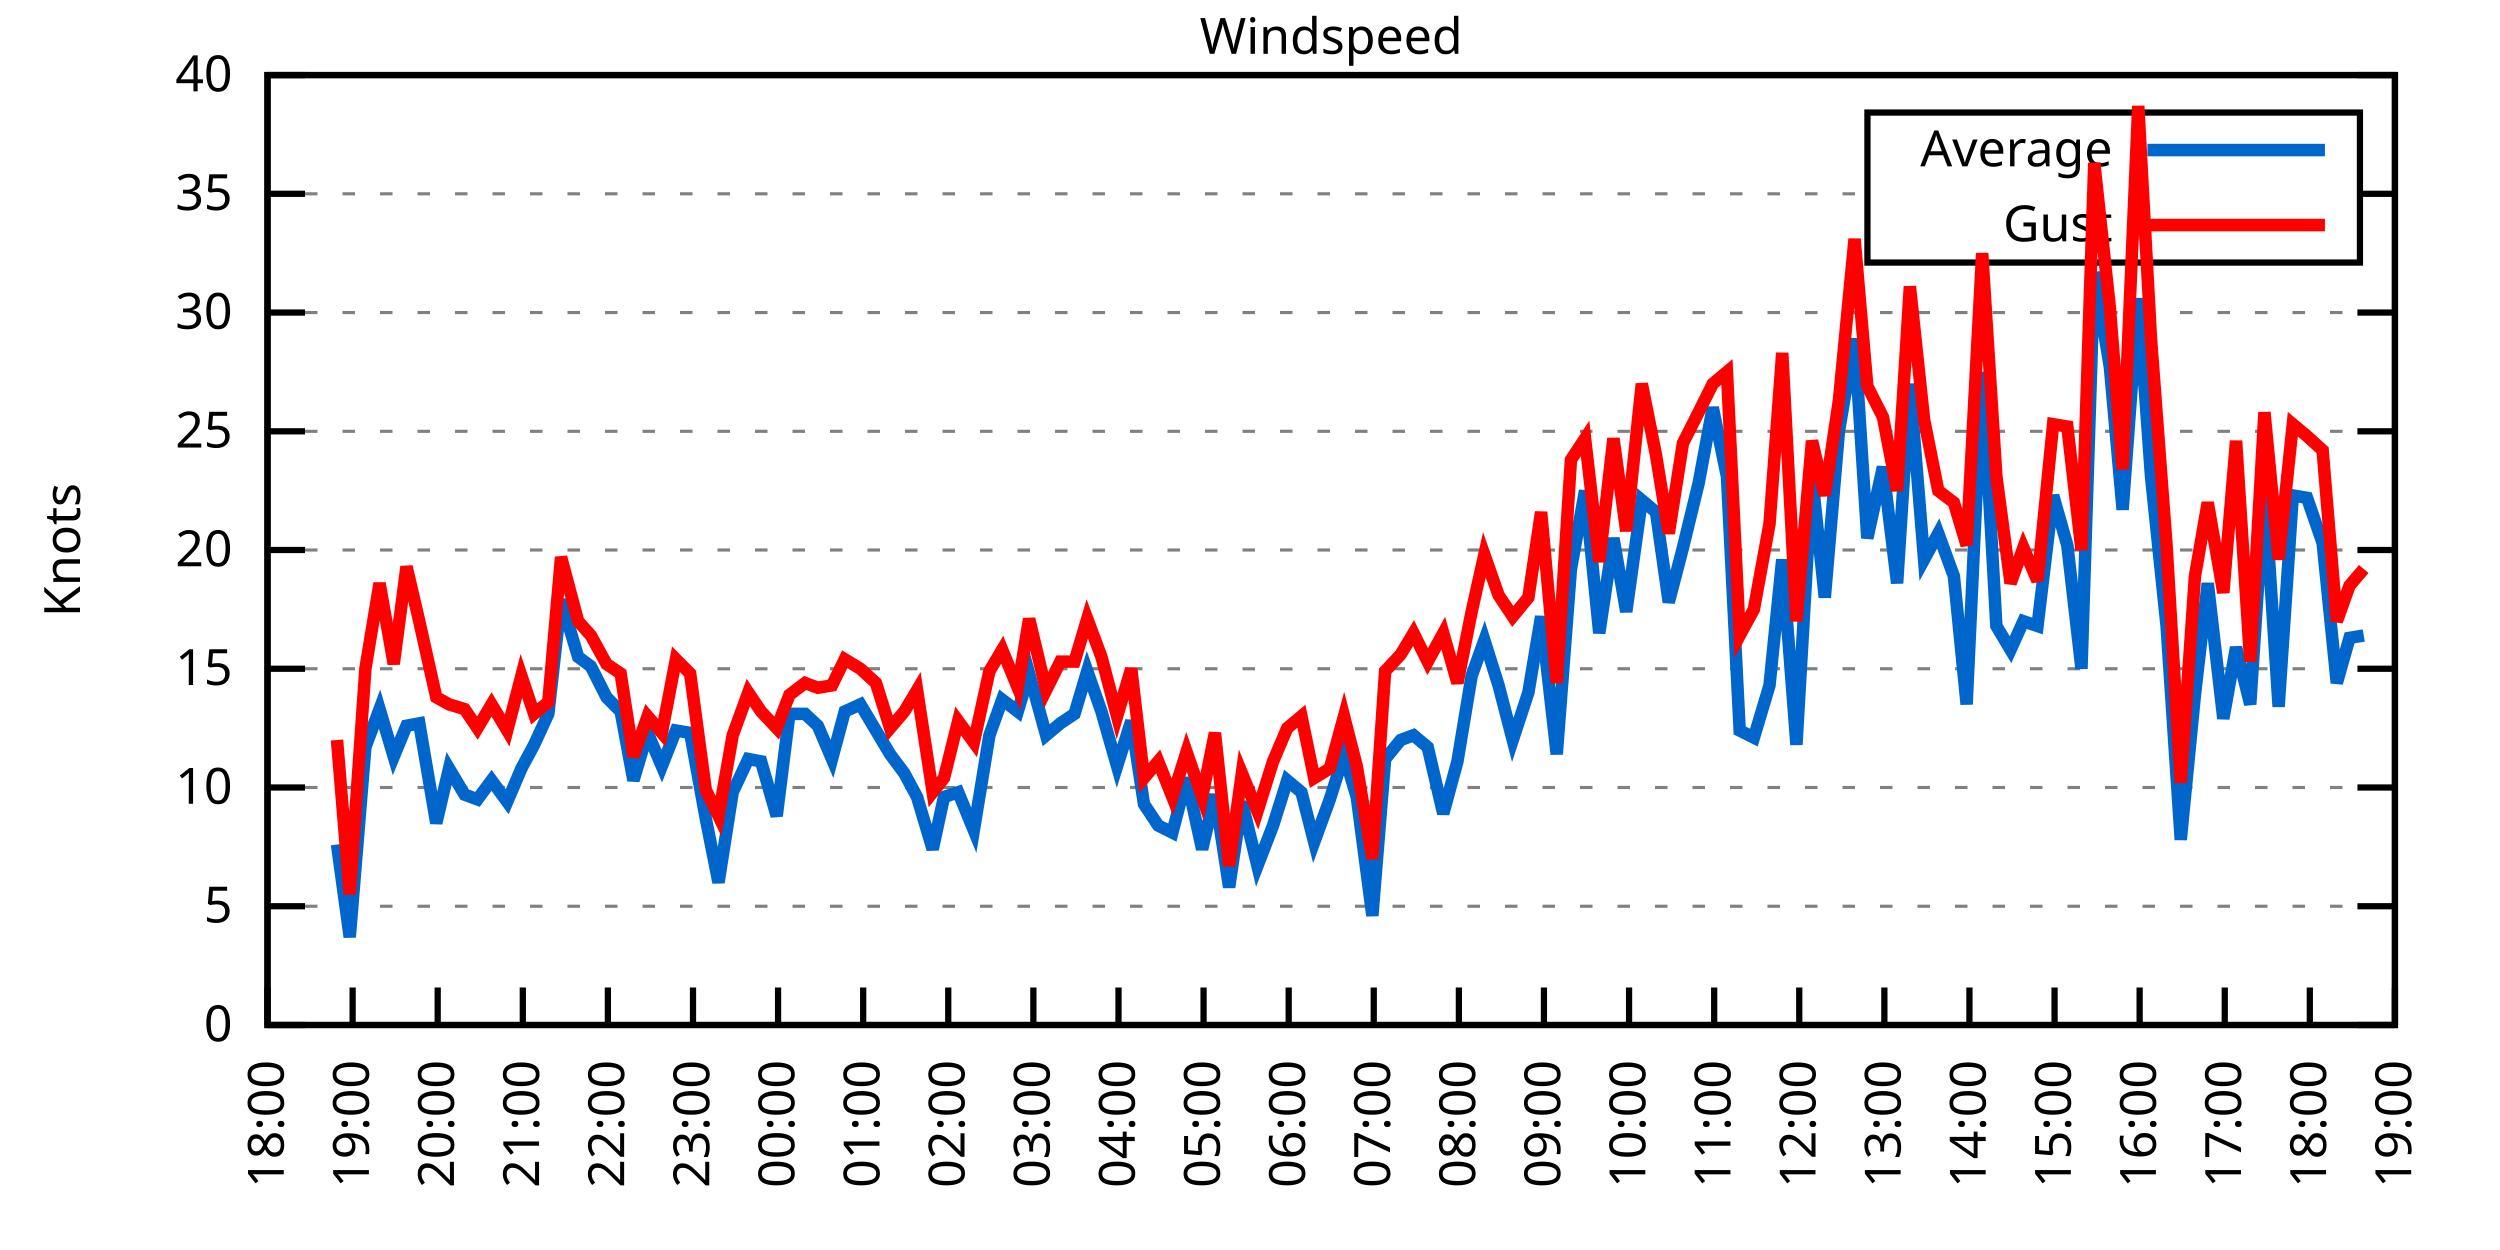
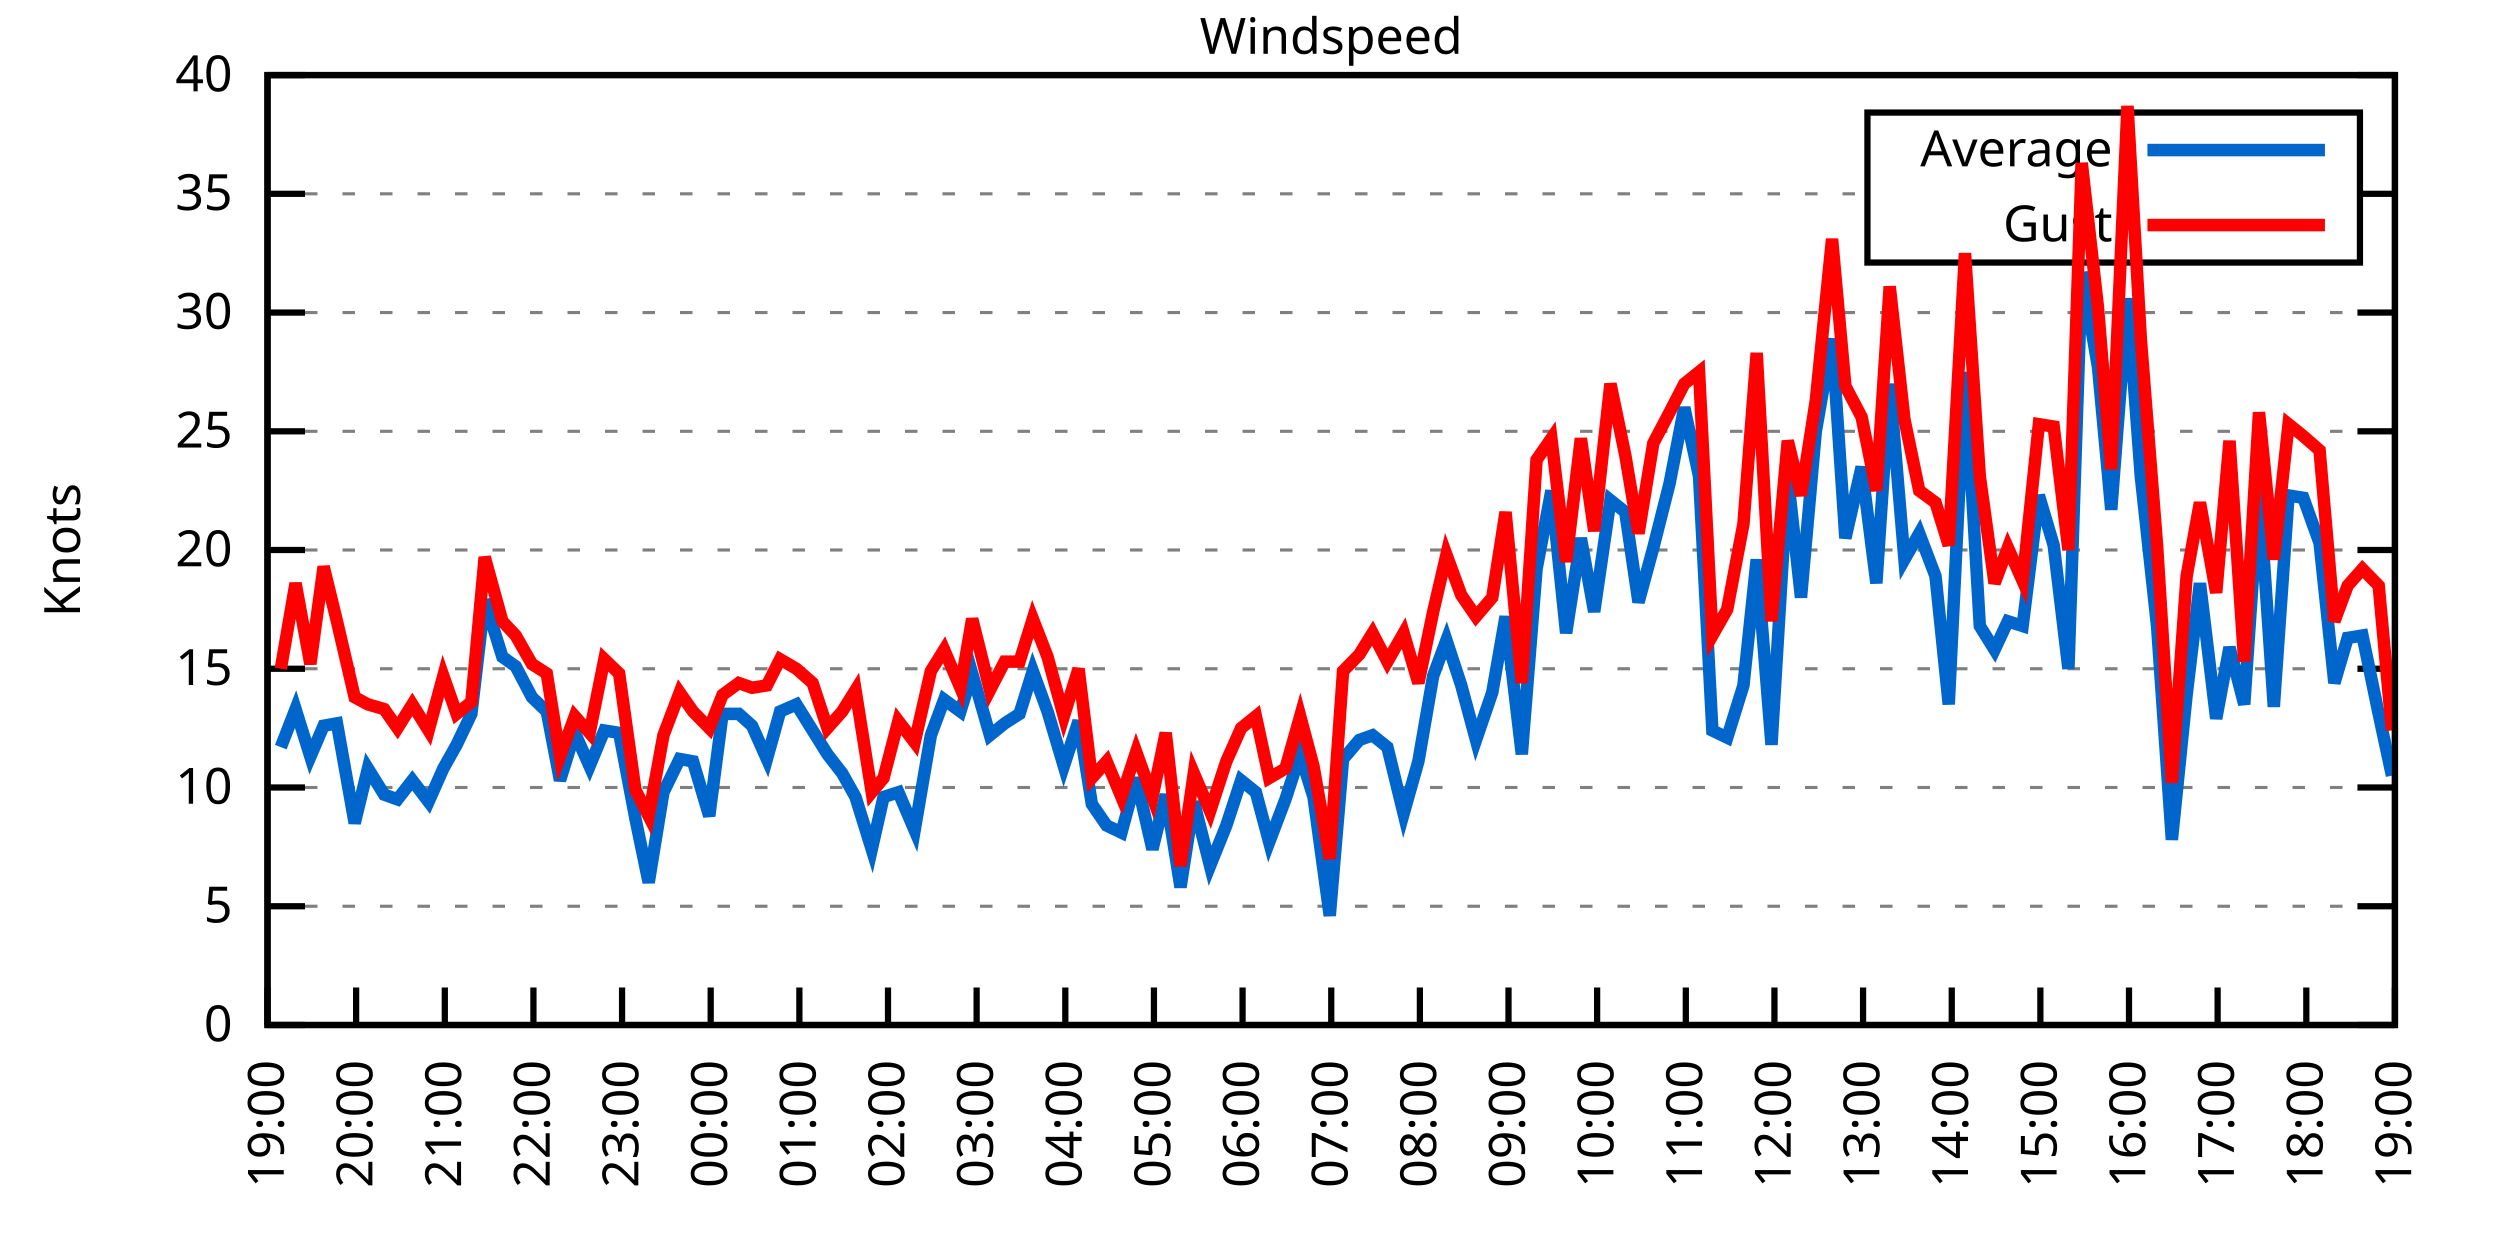
<svg xmlns="http://www.w3.org/2000/svg" xmlns:xlink="http://www.w3.org/1999/xlink" width="400" height="200" viewBox="0 0 400 200">
  <g id="gnuplot_canvas">
    <rect x="0" y="0" width="400" height="200" fill="none" />
    <defs>
      <circle id="gpDot" r="0.5" stroke-width="0.5" stroke="currentColor" />
      <path id="gpPt0" stroke-width="0.333" stroke="currentColor" d="M-1,0 h2 M0,-1 v2" />
      <path id="gpPt1" stroke-width="0.333" stroke="currentColor" d="M-1,-1 L1,1 M1,-1 L-1,1" />
      <path id="gpPt2" stroke-width="0.333" stroke="currentColor" d="M-1,0 L1,0 M0,-1 L0,1 M-1,-1 L1,1 M-1,1 L1,-1" />
      <rect id="gpPt3" stroke-width="0.333" stroke="currentColor" x="-1" y="-1" width="2" height="2" />
      <rect id="gpPt4" stroke-width="0.333" stroke="currentColor" fill="currentColor" x="-1" y="-1" width="2" height="2" />
      <circle id="gpPt5" stroke-width="0.333" stroke="currentColor" cx="0" cy="0" r="1" />
      <use xlink:href="#gpPt5" id="gpPt6" fill="currentColor" stroke="none" />
      <path id="gpPt7" stroke-width="0.333" stroke="currentColor" d="M0,-1.33 L-1.33,0.67 L1.33,0.67 z" />
      <use xlink:href="#gpPt7" id="gpPt8" fill="currentColor" stroke="none" />
      <use xlink:href="#gpPt7" id="gpPt9" stroke="currentColor" transform="rotate(180)" />
      <use xlink:href="#gpPt9" id="gpPt10" fill="currentColor" stroke="none" />
      <use xlink:href="#gpPt3" id="gpPt11" stroke="currentColor" transform="rotate(45)" />
      <use xlink:href="#gpPt11" id="gpPt12" fill="currentColor" stroke="none" />
      <path id="gpPt13" stroke-width="0.333" stroke="currentColor" d="M0,1.330 L1.265,0.411 L0.782,-1.067 L-0.782,-1.076 L-1.265,0.411 z" />
      <use xlink:href="#gpPt13" id="gpPt14" fill="currentColor" stroke="none" />
      <filter id="textbox" filterUnits="objectBoundingBox" x="0" y="0" height="1" width="1">
        <feFlood flood-color="white" flood-opacity="1" result="bgnd" />
        <feComposite in="SourceGraphic" in2="bgnd" operator="atop" />
      </filter>
      <filter id="greybox" filterUnits="objectBoundingBox" x="0" y="0" height="1" width="1">
        <feFlood flood-color="lightgrey" flood-opacity="1" result="grey" />
        <feComposite in="SourceGraphic" in2="grey" operator="atop" />
      </filter>
    </defs>
    <g fill="none" color="white" stroke="currentColor" stroke-width="1.00" stroke-linecap="butt" stroke-linejoin="miter">
</g>
    <g fill="none" color="black" stroke="currentColor" stroke-width="1.00" stroke-linecap="butt" stroke-linejoin="miter">
      <g stroke="none" shape-rendering="crispEdges">
        <polygon fill="rgb(255, 255, 255)" points="42.80,164.00 383.18,164.00 383.18,12.02 42.80,12.02 " />
      </g>
    </g>
    <g fill="none" color="black" stroke="currentColor" stroke-width="1.00" stroke-linecap="butt" stroke-linejoin="miter">
</g>
    <g fill="none" color="black" stroke="black" stroke-width="0.50" stroke-linecap="butt" stroke-linejoin="miter">
</g>
    <g fill="none" color="gray" stroke="currentColor" stroke-width="0.50" stroke-linecap="butt" stroke-linejoin="miter">
      <path stroke="gray" stroke-dasharray="2,4" class="gridline" d="M42.80,164.00 L383.19,164.00  " />
    </g>
    <g fill="none" color="gray" stroke="gray" stroke-width="1.00" stroke-linecap="butt" stroke-linejoin="miter">
</g>
    <g fill="none" color="black" stroke="currentColor" stroke-width="1.00" stroke-linecap="butt" stroke-linejoin="miter">
      <path stroke="black" d="M42.80,164.00 L48.80,164.00 M383.19,164.00 L377.19,164.00  " />
      <g transform="translate(37.20,166.60)" stroke="none" fill="black" font-family="Sans" font-size="8.00" text-anchor="end">
        <text>
          <tspan font-family="Sans"> 0</tspan>
        </text>
      </g>
    </g>
    <g fill="none" color="black" stroke="currentColor" stroke-width="1.00" stroke-linecap="butt" stroke-linejoin="miter">
</g>
    <g fill="none" color="black" stroke="black" stroke-width="0.50" stroke-linecap="butt" stroke-linejoin="miter">
</g>
    <g fill="none" color="gray" stroke="currentColor" stroke-width="0.50" stroke-linecap="butt" stroke-linejoin="miter">
      <path stroke="gray" stroke-dasharray="2,4" class="gridline" d="M42.80,145.00 L383.19,145.00  " />
    </g>
    <g fill="none" color="gray" stroke="gray" stroke-width="1.00" stroke-linecap="butt" stroke-linejoin="miter">
</g>
    <g fill="none" color="black" stroke="currentColor" stroke-width="1.00" stroke-linecap="butt" stroke-linejoin="miter">
      <path stroke="black" d="M42.80,145.00 L48.80,145.00 M383.19,145.00 L377.19,145.00  " />
      <g transform="translate(37.20,147.60)" stroke="none" fill="black" font-family="Sans" font-size="8.00" text-anchor="end">
        <text>
          <tspan font-family="Sans"> 5</tspan>
        </text>
      </g>
    </g>
    <g fill="none" color="black" stroke="currentColor" stroke-width="1.00" stroke-linecap="butt" stroke-linejoin="miter">
</g>
    <g fill="none" color="black" stroke="black" stroke-width="0.50" stroke-linecap="butt" stroke-linejoin="miter">
</g>
    <g fill="none" color="gray" stroke="currentColor" stroke-width="0.50" stroke-linecap="butt" stroke-linejoin="miter">
      <path stroke="gray" stroke-dasharray="2,4" class="gridline" d="M42.80,126.00 L383.19,126.00  " />
    </g>
    <g fill="none" color="gray" stroke="gray" stroke-width="1.00" stroke-linecap="butt" stroke-linejoin="miter">
</g>
    <g fill="none" color="black" stroke="currentColor" stroke-width="1.00" stroke-linecap="butt" stroke-linejoin="miter">
      <path stroke="black" d="M42.80,126.00 L48.80,126.00 M383.19,126.00 L377.19,126.00  " />
      <g transform="translate(37.20,128.60)" stroke="none" fill="black" font-family="Sans" font-size="8.00" text-anchor="end">
        <text>
          <tspan font-family="Sans"> 10</tspan>
        </text>
      </g>
    </g>
    <g fill="none" color="black" stroke="currentColor" stroke-width="1.00" stroke-linecap="butt" stroke-linejoin="miter">
</g>
    <g fill="none" color="black" stroke="black" stroke-width="0.50" stroke-linecap="butt" stroke-linejoin="miter">
</g>
    <g fill="none" color="gray" stroke="currentColor" stroke-width="0.50" stroke-linecap="butt" stroke-linejoin="miter">
      <path stroke="gray" stroke-dasharray="2,4" class="gridline" d="M42.80,107.00 L383.19,107.00  " />
    </g>
    <g fill="none" color="gray" stroke="gray" stroke-width="1.00" stroke-linecap="butt" stroke-linejoin="miter">
</g>
    <g fill="none" color="black" stroke="currentColor" stroke-width="1.00" stroke-linecap="butt" stroke-linejoin="miter">
      <path stroke="black" d="M42.80,107.00 L48.80,107.00 M383.19,107.00 L377.19,107.00  " />
      <g transform="translate(37.20,109.60)" stroke="none" fill="black" font-family="Sans" font-size="8.00" text-anchor="end">
        <text>
          <tspan font-family="Sans"> 15</tspan>
        </text>
      </g>
    </g>
    <g fill="none" color="black" stroke="currentColor" stroke-width="1.00" stroke-linecap="butt" stroke-linejoin="miter">
</g>
    <g fill="none" color="black" stroke="black" stroke-width="0.50" stroke-linecap="butt" stroke-linejoin="miter">
</g>
    <g fill="none" color="gray" stroke="currentColor" stroke-width="0.50" stroke-linecap="butt" stroke-linejoin="miter">
      <path stroke="gray" stroke-dasharray="2,4" class="gridline" d="M42.80,88.00 L383.19,88.00  " />
    </g>
    <g fill="none" color="gray" stroke="gray" stroke-width="1.00" stroke-linecap="butt" stroke-linejoin="miter">
</g>
    <g fill="none" color="black" stroke="currentColor" stroke-width="1.00" stroke-linecap="butt" stroke-linejoin="miter">
      <path stroke="black" d="M42.80,88.00 L48.80,88.00 M383.19,88.00 L377.19,88.00  " />
      <g transform="translate(37.20,90.60)" stroke="none" fill="black" font-family="Sans" font-size="8.00" text-anchor="end">
        <text>
          <tspan font-family="Sans"> 20</tspan>
        </text>
      </g>
    </g>
    <g fill="none" color="black" stroke="currentColor" stroke-width="1.00" stroke-linecap="butt" stroke-linejoin="miter">
</g>
    <g fill="none" color="black" stroke="black" stroke-width="0.50" stroke-linecap="butt" stroke-linejoin="miter">
</g>
    <g fill="none" color="gray" stroke="currentColor" stroke-width="0.50" stroke-linecap="butt" stroke-linejoin="miter">
      <path stroke="gray" stroke-dasharray="2,4" class="gridline" d="M42.80,69.01 L383.19,69.01  " />
    </g>
    <g fill="none" color="gray" stroke="gray" stroke-width="1.00" stroke-linecap="butt" stroke-linejoin="miter">
</g>
    <g fill="none" color="black" stroke="currentColor" stroke-width="1.00" stroke-linecap="butt" stroke-linejoin="miter">
      <path stroke="black" d="M42.80,69.01 L48.80,69.01 M383.19,69.01 L377.19,69.01  " />
      <g transform="translate(37.20,71.61)" stroke="none" fill="black" font-family="Sans" font-size="8.00" text-anchor="end">
        <text>
          <tspan font-family="Sans"> 25</tspan>
        </text>
      </g>
    </g>
    <g fill="none" color="black" stroke="currentColor" stroke-width="1.00" stroke-linecap="butt" stroke-linejoin="miter">
</g>
    <g fill="none" color="black" stroke="black" stroke-width="0.50" stroke-linecap="butt" stroke-linejoin="miter">
</g>
    <g fill="none" color="gray" stroke="currentColor" stroke-width="0.50" stroke-linecap="butt" stroke-linejoin="miter">
      <path stroke="gray" stroke-dasharray="2,4" class="gridline" d="M42.80,50.01 L383.19,50.01  " />
    </g>
    <g fill="none" color="gray" stroke="gray" stroke-width="1.00" stroke-linecap="butt" stroke-linejoin="miter">
</g>
    <g fill="none" color="black" stroke="currentColor" stroke-width="1.00" stroke-linecap="butt" stroke-linejoin="miter">
      <path stroke="black" d="M42.80,50.01 L48.80,50.01 M383.19,50.01 L377.19,50.01  " />
      <g transform="translate(37.20,52.61)" stroke="none" fill="black" font-family="Sans" font-size="8.00" text-anchor="end">
        <text>
          <tspan font-family="Sans"> 30</tspan>
        </text>
      </g>
    </g>
    <g fill="none" color="black" stroke="currentColor" stroke-width="1.00" stroke-linecap="butt" stroke-linejoin="miter">
</g>
    <g fill="none" color="black" stroke="black" stroke-width="0.50" stroke-linecap="butt" stroke-linejoin="miter">
</g>
    <g fill="none" color="gray" stroke="currentColor" stroke-width="0.50" stroke-linecap="butt" stroke-linejoin="miter">
      <path stroke="gray" stroke-dasharray="2,4" class="gridline" d="M42.80,31.01 L298.79,31.01 M377.59,31.01 L383.19,31.01  " />
    </g>
    <g fill="none" color="gray" stroke="gray" stroke-width="1.00" stroke-linecap="butt" stroke-linejoin="miter">
</g>
    <g fill="none" color="black" stroke="currentColor" stroke-width="1.00" stroke-linecap="butt" stroke-linejoin="miter">
      <path stroke="black" d="M42.80,31.01 L48.80,31.01 M383.19,31.01 L377.19,31.01  " />
      <g transform="translate(37.20,33.61)" stroke="none" fill="black" font-family="Sans" font-size="8.00" text-anchor="end">
        <text>
          <tspan font-family="Sans"> 35</tspan>
        </text>
      </g>
    </g>
    <g fill="none" color="black" stroke="currentColor" stroke-width="1.00" stroke-linecap="butt" stroke-linejoin="miter">
</g>
    <g fill="none" color="black" stroke="black" stroke-width="0.50" stroke-linecap="butt" stroke-linejoin="miter">
</g>
    <g fill="none" color="gray" stroke="currentColor" stroke-width="0.50" stroke-linecap="butt" stroke-linejoin="miter">
      <path stroke="gray" stroke-dasharray="2,4" class="gridline" d="M42.80,12.01 L383.19,12.01  " />
    </g>
    <g fill="none" color="gray" stroke="gray" stroke-width="1.00" stroke-linecap="butt" stroke-linejoin="miter">
</g>
    <g fill="none" color="black" stroke="currentColor" stroke-width="1.00" stroke-linecap="butt" stroke-linejoin="miter">
      <path stroke="black" d="M42.80,12.01 L48.80,12.01 M383.19,12.01 L377.19,12.01  " />
      <g transform="translate(37.20,14.61)" stroke="none" fill="black" font-family="Sans" font-size="8.00" text-anchor="end">
        <text>
          <tspan font-family="Sans"> 40</tspan>
        </text>
      </g>
    </g>
    <g fill="none" color="black" stroke="currentColor" stroke-width="1.00" stroke-linecap="butt" stroke-linejoin="miter">
      <path stroke="black" d="M42.80,164.00 L42.80,158.00  " />
      <g transform="translate(45.40,169.60) rotate(270.00)" stroke="none" fill="black" font-family="Sans" font-size="8.00" text-anchor="end">
        <text>
-           <tspan font-family="Sans">18:00</tspan>
-         </text>
-       </g>
-     </g>
-     <g fill="none" color="black" stroke="currentColor" stroke-width="1.00" stroke-linecap="butt" stroke-linejoin="miter">
-       <path stroke="black" d="M56.42,164.00 L56.42,158.00  " />
-       <g transform="translate(59.02,169.60) rotate(270.00)" stroke="none" fill="black" font-family="Sans" font-size="8.00" text-anchor="end">
-         <text>
          <tspan font-family="Sans">19:00</tspan>
        </text>
      </g>
    </g>
    <g fill="none" color="black" stroke="currentColor" stroke-width="1.00" stroke-linecap="butt" stroke-linejoin="miter">
-       <path stroke="black" d="M70.03,164.00 L70.03,158.00  " />
-       <g transform="translate(72.63,169.60) rotate(270.00)" stroke="none" fill="black" font-family="Sans" font-size="8.00" text-anchor="end">
+       <path stroke="black" d="M56.98,164.00 L56.98,158.00  " />
+       <g transform="translate(59.58,169.60) rotate(270.00)" stroke="none" fill="black" font-family="Sans" font-size="8.00" text-anchor="end">
        <text>
          <tspan font-family="Sans">20:00</tspan>
        </text>
      </g>
    </g>
    <g fill="none" color="black" stroke="currentColor" stroke-width="1.00" stroke-linecap="butt" stroke-linejoin="miter">
-       <path stroke="black" d="M83.65,164.00 L83.65,158.00  " />
-       <g transform="translate(86.25,169.60) rotate(270.00)" stroke="none" fill="black" font-family="Sans" font-size="8.00" text-anchor="end">
+       <path stroke="black" d="M71.17,164.00 L71.17,158.00  " />
+       <g transform="translate(73.77,169.60) rotate(270.00)" stroke="none" fill="black" font-family="Sans" font-size="8.00" text-anchor="end">
        <text>
          <tspan font-family="Sans">21:00</tspan>
        </text>
      </g>
    </g>
    <g fill="none" color="black" stroke="currentColor" stroke-width="1.00" stroke-linecap="butt" stroke-linejoin="miter">
-       <path stroke="black" d="M97.26,164.00 L97.26,158.00  " />
-       <g transform="translate(99.86,169.60) rotate(270.00)" stroke="none" fill="black" font-family="Sans" font-size="8.00" text-anchor="end">
+       <path stroke="black" d="M85.35,164.00 L85.35,158.00  " />
+       <g transform="translate(87.95,169.60) rotate(270.00)" stroke="none" fill="black" font-family="Sans" font-size="8.00" text-anchor="end">
        <text>
          <tspan font-family="Sans">22:00</tspan>
        </text>
      </g>
    </g>
    <g fill="none" color="black" stroke="currentColor" stroke-width="1.00" stroke-linecap="butt" stroke-linejoin="miter">
-       <path stroke="black" d="M110.88,164.00 L110.88,158.00  " />
-       <g transform="translate(113.48,169.60) rotate(270.00)" stroke="none" fill="black" font-family="Sans" font-size="8.00" text-anchor="end">
+       <path stroke="black" d="M99.53,164.00 L99.53,158.00  " />
+       <g transform="translate(102.13,169.60) rotate(270.00)" stroke="none" fill="black" font-family="Sans" font-size="8.00" text-anchor="end">
        <text>
          <tspan font-family="Sans">23:00</tspan>
        </text>
      </g>
    </g>
    <g fill="none" color="black" stroke="currentColor" stroke-width="1.00" stroke-linecap="butt" stroke-linejoin="miter">
-       <path stroke="black" d="M124.49,164.00 L124.49,158.00  " />
-       <g transform="translate(127.09,169.60) rotate(270.00)" stroke="none" fill="black" font-family="Sans" font-size="8.00" text-anchor="end">
+       <path stroke="black" d="M113.71,164.00 L113.71,158.00  " />
+       <g transform="translate(116.31,169.60) rotate(270.00)" stroke="none" fill="black" font-family="Sans" font-size="8.00" text-anchor="end">
        <text>
          <tspan font-family="Sans">00:00</tspan>
        </text>
      </g>
    </g>
    <g fill="none" color="black" stroke="currentColor" stroke-width="1.00" stroke-linecap="butt" stroke-linejoin="miter">
-       <path stroke="black" d="M138.11,164.00 L138.11,158.00  " />
-       <g transform="translate(140.71,169.60) rotate(270.00)" stroke="none" fill="black" font-family="Sans" font-size="8.00" text-anchor="end">
+       <path stroke="black" d="M127.90,164.00 L127.90,158.00  " />
+       <g transform="translate(130.50,169.60) rotate(270.00)" stroke="none" fill="black" font-family="Sans" font-size="8.00" text-anchor="end">
        <text>
          <tspan font-family="Sans">01:00</tspan>
        </text>
      </g>
    </g>
    <g fill="none" color="black" stroke="currentColor" stroke-width="1.00" stroke-linecap="butt" stroke-linejoin="miter">
-       <path stroke="black" d="M151.72,164.00 L151.72,158.00  " />
-       <g transform="translate(154.32,169.60) rotate(270.00)" stroke="none" fill="black" font-family="Sans" font-size="8.00" text-anchor="end">
+       <path stroke="black" d="M142.08,164.00 L142.08,158.00  " />
+       <g transform="translate(144.68,169.60) rotate(270.00)" stroke="none" fill="black" font-family="Sans" font-size="8.00" text-anchor="end">
        <text>
          <tspan font-family="Sans">02:00</tspan>
        </text>
      </g>
    </g>
    <g fill="none" color="black" stroke="currentColor" stroke-width="1.00" stroke-linecap="butt" stroke-linejoin="miter">
-       <path stroke="black" d="M165.34,164.00 L165.34,158.00  " />
-       <g transform="translate(167.94,169.60) rotate(270.00)" stroke="none" fill="black" font-family="Sans" font-size="8.00" text-anchor="end">
+       <path stroke="black" d="M156.26,164.00 L156.26,158.00  " />
+       <g transform="translate(158.86,169.60) rotate(270.00)" stroke="none" fill="black" font-family="Sans" font-size="8.00" text-anchor="end">
        <text>
          <tspan font-family="Sans">03:00</tspan>
        </text>
      </g>
    </g>
    <g fill="none" color="black" stroke="currentColor" stroke-width="1.00" stroke-linecap="butt" stroke-linejoin="miter">
-       <path stroke="black" d="M178.96,164.00 L178.96,158.00  " />
-       <g transform="translate(181.56,169.60) rotate(270.00)" stroke="none" fill="black" font-family="Sans" font-size="8.00" text-anchor="end">
+       <path stroke="black" d="M170.45,164.00 L170.45,158.00  " />
+       <g transform="translate(173.05,169.60) rotate(270.00)" stroke="none" fill="black" font-family="Sans" font-size="8.00" text-anchor="end">
        <text>
          <tspan font-family="Sans">04:00</tspan>
        </text>
      </g>
    </g>
    <g fill="none" color="black" stroke="currentColor" stroke-width="1.00" stroke-linecap="butt" stroke-linejoin="miter">
-       <path stroke="black" d="M192.57,164.00 L192.57,158.00  " />
-       <g transform="translate(195.17,169.60) rotate(270.00)" stroke="none" fill="black" font-family="Sans" font-size="8.00" text-anchor="end">
+       <path stroke="black" d="M184.63,164.00 L184.63,158.00  " />
+       <g transform="translate(187.23,169.60) rotate(270.00)" stroke="none" fill="black" font-family="Sans" font-size="8.00" text-anchor="end">
        <text>
          <tspan font-family="Sans">05:00</tspan>
        </text>
      </g>
    </g>
    <g fill="none" color="black" stroke="currentColor" stroke-width="1.00" stroke-linecap="butt" stroke-linejoin="miter">
-       <path stroke="black" d="M206.19,164.00 L206.19,158.00  " />
-       <g transform="translate(208.79,169.60) rotate(270.00)" stroke="none" fill="black" font-family="Sans" font-size="8.00" text-anchor="end">
+       <path stroke="black" d="M198.81,164.00 L198.81,158.00  " />
+       <g transform="translate(201.41,169.60) rotate(270.00)" stroke="none" fill="black" font-family="Sans" font-size="8.00" text-anchor="end">
        <text>
          <tspan font-family="Sans">06:00</tspan>
        </text>
      </g>
    </g>
    <g fill="none" color="black" stroke="currentColor" stroke-width="1.00" stroke-linecap="butt" stroke-linejoin="miter">
-       <path stroke="black" d="M219.80,164.00 L219.80,158.00  " />
-       <g transform="translate(222.40,169.60) rotate(270.00)" stroke="none" fill="black" font-family="Sans" font-size="8.00" text-anchor="end">
+       <path stroke="black" d="M213.00,164.00 L213.00,158.00  " />
+       <g transform="translate(215.60,169.60) rotate(270.00)" stroke="none" fill="black" font-family="Sans" font-size="8.00" text-anchor="end">
        <text>
          <tspan font-family="Sans">07:00</tspan>
        </text>
      </g>
    </g>
    <g fill="none" color="black" stroke="currentColor" stroke-width="1.00" stroke-linecap="butt" stroke-linejoin="miter">
-       <path stroke="black" d="M233.42,164.00 L233.42,158.00  " />
-       <g transform="translate(236.02,169.60) rotate(270.00)" stroke="none" fill="black" font-family="Sans" font-size="8.00" text-anchor="end">
+       <path stroke="black" d="M227.18,164.00 L227.18,158.00  " />
+       <g transform="translate(229.78,169.60) rotate(270.00)" stroke="none" fill="black" font-family="Sans" font-size="8.00" text-anchor="end">
        <text>
          <tspan font-family="Sans">08:00</tspan>
        </text>
      </g>
    </g>
    <g fill="none" color="black" stroke="currentColor" stroke-width="1.00" stroke-linecap="butt" stroke-linejoin="miter">
-       <path stroke="black" d="M247.03,164.00 L247.03,158.00  " />
-       <g transform="translate(249.63,169.60) rotate(270.00)" stroke="none" fill="black" font-family="Sans" font-size="8.00" text-anchor="end">
+       <path stroke="black" d="M241.36,164.00 L241.36,158.00  " />
+       <g transform="translate(243.96,169.60) rotate(270.00)" stroke="none" fill="black" font-family="Sans" font-size="8.00" text-anchor="end">
        <text>
          <tspan font-family="Sans">09:00</tspan>
        </text>
      </g>
    </g>
    <g fill="none" color="black" stroke="currentColor" stroke-width="1.00" stroke-linecap="butt" stroke-linejoin="miter">
-       <path stroke="black" d="M260.65,164.00 L260.65,158.00  " />
-       <g transform="translate(263.25,169.60) rotate(270.00)" stroke="none" fill="black" font-family="Sans" font-size="8.00" text-anchor="end">
+       <path stroke="black" d="M255.54,164.00 L255.54,158.00  " />
+       <g transform="translate(258.14,169.60) rotate(270.00)" stroke="none" fill="black" font-family="Sans" font-size="8.00" text-anchor="end">
        <text>
          <tspan font-family="Sans">10:00</tspan>
        </text>
      </g>
    </g>
    <g fill="none" color="black" stroke="currentColor" stroke-width="1.00" stroke-linecap="butt" stroke-linejoin="miter">
-       <path stroke="black" d="M274.27,164.00 L274.27,158.00  " />
-       <g transform="translate(276.87,169.60) rotate(270.00)" stroke="none" fill="black" font-family="Sans" font-size="8.00" text-anchor="end">
+       <path stroke="black" d="M269.73,164.00 L269.73,158.00  " />
+       <g transform="translate(272.33,169.60) rotate(270.00)" stroke="none" fill="black" font-family="Sans" font-size="8.00" text-anchor="end">
        <text>
          <tspan font-family="Sans">11:00</tspan>
        </text>
      </g>
    </g>
    <g fill="none" color="black" stroke="currentColor" stroke-width="1.00" stroke-linecap="butt" stroke-linejoin="miter">
-       <path stroke="black" d="M287.88,164.00 L287.88,158.00  " />
-       <g transform="translate(290.48,169.60) rotate(270.00)" stroke="none" fill="black" font-family="Sans" font-size="8.00" text-anchor="end">
+       <path stroke="black" d="M283.91,164.00 L283.91,158.00  " />
+       <g transform="translate(286.51,169.60) rotate(270.00)" stroke="none" fill="black" font-family="Sans" font-size="8.00" text-anchor="end">
        <text>
          <tspan font-family="Sans">12:00</tspan>
        </text>
      </g>
    </g>
    <g fill="none" color="black" stroke="currentColor" stroke-width="1.00" stroke-linecap="butt" stroke-linejoin="miter">
-       <path stroke="black" d="M301.50,164.00 L301.50,158.00  " />
-       <g transform="translate(304.10,169.60) rotate(270.00)" stroke="none" fill="black" font-family="Sans" font-size="8.00" text-anchor="end">
+       <path stroke="black" d="M298.09,164.00 L298.09,158.00  " />
+       <g transform="translate(300.69,169.60) rotate(270.00)" stroke="none" fill="black" font-family="Sans" font-size="8.00" text-anchor="end">
        <text>
          <tspan font-family="Sans">13:00</tspan>
        </text>
      </g>
    </g>
    <g fill="none" color="black" stroke="currentColor" stroke-width="1.00" stroke-linecap="butt" stroke-linejoin="miter">
-       <path stroke="black" d="M315.11,164.00 L315.11,158.00  " />
-       <g transform="translate(317.71,169.60) rotate(270.00)" stroke="none" fill="black" font-family="Sans" font-size="8.00" text-anchor="end">
+       <path stroke="black" d="M312.28,164.00 L312.28,158.00  " />
+       <g transform="translate(314.88,169.60) rotate(270.00)" stroke="none" fill="black" font-family="Sans" font-size="8.00" text-anchor="end">
        <text>
          <tspan font-family="Sans">14:00</tspan>
        </text>
      </g>
    </g>
    <g fill="none" color="black" stroke="currentColor" stroke-width="1.00" stroke-linecap="butt" stroke-linejoin="miter">
-       <path stroke="black" d="M328.73,164.00 L328.73,158.00  " />
-       <g transform="translate(331.33,169.60) rotate(270.00)" stroke="none" fill="black" font-family="Sans" font-size="8.00" text-anchor="end">
+       <path stroke="black" d="M326.46,164.00 L326.46,158.00  " />
+       <g transform="translate(329.06,169.60) rotate(270.00)" stroke="none" fill="black" font-family="Sans" font-size="8.00" text-anchor="end">
        <text>
          <tspan font-family="Sans">15:00</tspan>
        </text>
      </g>
    </g>
    <g fill="none" color="black" stroke="currentColor" stroke-width="1.00" stroke-linecap="butt" stroke-linejoin="miter">
-       <path stroke="black" d="M342.34,164.00 L342.34,158.00  " />
-       <g transform="translate(344.94,169.60) rotate(270.00)" stroke="none" fill="black" font-family="Sans" font-size="8.00" text-anchor="end">
+       <path stroke="black" d="M340.64,164.00 L340.64,158.00  " />
+       <g transform="translate(343.24,169.60) rotate(270.00)" stroke="none" fill="black" font-family="Sans" font-size="8.00" text-anchor="end">
        <text>
          <tspan font-family="Sans">16:00</tspan>
        </text>
      </g>
    </g>
    <g fill="none" color="black" stroke="currentColor" stroke-width="1.00" stroke-linecap="butt" stroke-linejoin="miter">
-       <path stroke="black" d="M355.96,164.00 L355.96,158.00  " />
-       <g transform="translate(358.56,169.60) rotate(270.00)" stroke="none" fill="black" font-family="Sans" font-size="8.00" text-anchor="end">
+       <path stroke="black" d="M354.82,164.00 L354.82,158.00  " />
+       <g transform="translate(357.42,169.60) rotate(270.00)" stroke="none" fill="black" font-family="Sans" font-size="8.00" text-anchor="end">
        <text>
          <tspan font-family="Sans">17:00</tspan>
        </text>
      </g>
    </g>
    <g fill="none" color="black" stroke="currentColor" stroke-width="1.00" stroke-linecap="butt" stroke-linejoin="miter">
-       <path stroke="black" d="M369.57,164.00 L369.57,158.00  " />
-       <g transform="translate(372.17,169.60) rotate(270.00)" stroke="none" fill="black" font-family="Sans" font-size="8.00" text-anchor="end">
+       <path stroke="black" d="M369.01,164.00 L369.01,158.00  " />
+       <g transform="translate(371.61,169.60) rotate(270.00)" stroke="none" fill="black" font-family="Sans" font-size="8.00" text-anchor="end">
        <text>
          <tspan font-family="Sans">18:00</tspan>
        </text>
      </g>
    </g>
    <g fill="none" color="black" stroke="currentColor" stroke-width="1.00" stroke-linecap="butt" stroke-linejoin="miter">
      <path stroke="black" d="M383.19,164.00 L383.19,158.00  " />
      <g transform="translate(385.79,169.60) rotate(270.00)" stroke="none" fill="black" font-family="Sans" font-size="8.00" text-anchor="end">
        <text>
          <tspan font-family="Sans">19:00</tspan>
        </text>
      </g>
    </g>
    <g fill="none" color="black" stroke="currentColor" stroke-width="1.00" stroke-linecap="butt" stroke-linejoin="miter">
</g>
    <g fill="none" color="black" stroke="currentColor" stroke-width="1.00" stroke-linecap="butt" stroke-linejoin="miter">
      <path stroke="black" d="M42.80,12.01 L42.80,164.00 L383.19,164.00 L383.19,12.01 L42.80,12.01 Z  " />
    </g>
    <g fill="none" color="black" stroke="currentColor" stroke-width="1.00" stroke-linecap="butt" stroke-linejoin="miter">
</g>
    <g fill="none" color="black" stroke="currentColor" stroke-width="1.00" stroke-linecap="butt" stroke-linejoin="miter">
      <path stroke="black" d="M298.79,42.01 L298.79,18.01 L377.59,18.01 L377.59,42.01 L298.79,42.01 Z  " />
    </g>
    <g id="Windspeed_plot_1">
      <g fill="none" color="white" stroke="black" stroke-width="2.00" stroke-linecap="butt" stroke-linejoin="miter">
</g>
      <g fill="none" color="black" stroke="currentColor" stroke-width="2.00" stroke-linecap="butt" stroke-linejoin="miter">
        <g transform="translate(337.99,26.61)" stroke="none" fill="black" font-family="Sans" font-size="8.00" text-anchor="end">
          <text>
            <tspan font-family="Sans">Average</tspan>
          </text>
        </g>
      </g>
      <g fill="none" color="black" stroke="currentColor" stroke-width="2.00" stroke-linecap="butt" stroke-linejoin="miter">
-         <path stroke="rgb(  0, 102, 204)" d="M343.59,24.01 L371.99,24.01 M53.92,135.12 L55.96,149.94 L58.46,119.54 L60.73,113.46 L63.00,121.06 L65.04,116.12   L67.08,115.74 L69.80,131.70 L71.85,122.96 L74.34,127.14 L76.39,127.90 L78.65,124.86 L81.15,128.28 L83.42,122.96   L85.46,119.16 L87.73,114.22 L89.77,95.98 L92.50,105.10 L94.54,106.62 L97.04,111.56 L99.30,113.84 L101.35,124.86   L103.62,117.26 L105.89,122.58 L108.15,116.88 L110.42,117.26 L112.92,130.94 L114.96,141.20 L117.23,126.76 L119.73,121.44   L121.77,121.82 L124.27,130.56 L126.31,114.22 L128.81,114.22 L130.85,116.12 L133.12,121.44 L135.16,113.84 L137.66,112.70   L140.15,116.88 L142.42,120.68 L144.69,123.72 L146.73,127.52 L149.23,135.88 L151.04,127.52 L153.31,126.76 L155.81,132.84   L158.31,117.64 L160.35,111.94 L162.84,113.84 L164.66,107.76 L167.38,117.64 L169.65,115.74 L171.92,114.22 L173.96,107.38   L176.23,113.84 L178.73,122.58 L181.00,115.36 L183.04,128.66 L185.31,132.08 L187.58,133.22 L189.85,124.48 L192.34,135.88   L194.39,127.14 L196.66,141.96 L198.70,128.28 L201.19,138.54 L203.69,132.08 L205.96,124.86 L208.23,126.76 L210.27,134.74   L212.77,127.90 L215.04,120.68 L217.08,127.52 L219.58,146.52 L221.62,121.44 L224.11,118.40 L226.16,117.64 L228.43,119.54   L230.92,130.18 L233.19,121.82 L235.46,108.14 L237.50,102.44 L239.77,109.66 L242.04,118.40 L244.54,110.80 L246.58,98.64   L249.08,120.68 L251.35,91.04 L253.61,78.51 L255.88,101.30 L258.15,86.11 L260.20,97.88 L262.69,80.03 L264.96,81.93   L267.00,96.36 L269.27,87.63 L271.77,77.37 L274.04,65.21 L276.31,76.23 L278.35,116.88 L280.62,118.02 L283.12,109.66   L285.16,89.52 L287.43,119.16 L289.92,76.23 L291.97,95.60 L294.23,69.01 L296.73,54.19 L298.77,86.11 L301.27,74.71   L303.54,93.32 L305.58,61.41 L307.85,89.52 L310.12,85.35 L312.62,92.18 L314.66,112.70 L317.15,59.51 L319.42,100.16   L321.69,103.96 L323.74,99.40 L326.00,100.16 L328.50,79.27 L330.77,87.25 L333.04,107.00 L335.08,43.55 L337.58,58.75   L339.62,81.55 L342.12,47.73 L344.16,76.23 L346.65,100.16 L348.92,134.36 L351.19,111.18 L353.24,93.32 L355.73,114.98   L357.77,103.58 L360.04,112.70 L362.31,78.13 L364.58,113.08 L366.85,79.27 L369.12,79.65 L371.62,86.87 L373.89,109.28   L375.93,102.06 L378.20,101.68  " />
+         <path stroke="rgb(  0, 102, 204)" d="M343.59,24.01 L371.99,24.01 M44.93,119.54 L47.29,113.46 L49.66,121.06 L51.78,116.12 L53.91,115.74 L56.75,131.70   L58.87,122.96 L61.47,127.14 L63.60,127.90 L65.97,124.86 L68.57,128.28 L70.93,122.96 L73.06,119.16 L75.42,114.22   L77.55,95.98 L80.38,105.10 L82.51,106.62 L85.11,111.56 L87.48,113.84 L89.60,124.86 L91.97,117.26 L94.33,122.58   L96.70,116.88 L99.06,117.26 L101.66,130.94 L103.79,141.20 L106.15,126.76 L108.75,121.44 L110.88,121.82 L113.48,130.56   L115.61,114.22 L118.21,114.22 L120.33,116.12 L122.70,121.44 L124.82,113.84 L127.42,112.70 L130.02,116.88 L132.39,120.68   L134.75,123.72 L136.88,127.52 L139.48,135.88 L141.37,127.52 L143.74,126.76 L146.34,132.84 L148.94,117.64 L151.06,111.94   L153.66,113.84 L155.55,107.76 L158.39,117.64 L160.75,115.74 L163.12,114.22 L165.25,107.38 L167.61,113.84 L170.21,122.58   L172.57,115.36 L174.70,128.66 L177.06,132.08 L179.43,133.22 L181.79,124.48 L184.39,135.88 L186.52,127.14 L188.88,141.96   L191.01,128.28 L193.61,138.54 L196.21,132.08 L198.58,124.86 L200.94,126.76 L203.07,134.74 L205.67,127.90 L208.03,120.68   L210.16,127.52 L212.76,146.52 L214.89,121.44 L217.49,118.40 L219.61,117.64 L221.98,119.54 L224.58,130.18 L226.94,121.82   L229.31,108.14 L231.43,102.44 L233.80,109.66 L236.16,118.40 L238.76,110.80 L240.89,98.64 L243.49,120.68 L245.85,91.04   L248.22,78.51 L250.58,101.30 L252.94,86.11 L255.07,97.88 L257.67,80.03 L260.04,81.93 L262.16,96.36 L264.53,87.63   L267.13,77.37 L269.49,65.21 L271.85,76.23 L273.98,116.88 L276.35,118.02 L278.95,109.66 L281.07,89.52 L283.44,119.16   L286.04,76.23 L288.16,95.60 L290.53,69.01 L293.13,54.19 L295.26,86.11 L297.86,74.71 L300.22,93.32 L302.35,61.41   L304.71,89.52 L307.08,85.35 L309.68,92.18 L311.80,112.70 L314.40,59.51 L316.77,100.16 L319.13,103.96 L321.26,99.40   L323.62,100.16 L326.22,79.27 L328.59,87.25 L330.95,107.00 L333.08,43.55 L335.68,58.75 L337.80,81.55 L340.40,47.73   L342.53,76.23 L345.13,100.16 L347.50,134.36 L349.86,111.18 L351.99,93.32 L354.59,114.98 L356.72,103.58 L359.08,112.70   L361.44,78.13 L363.81,113.08 L366.17,79.27 L368.53,79.65 L371.13,86.87 L373.50,109.28 L375.63,102.06 L377.99,101.68   L380.59,114.22 L382.72,124.10  " />
      </g>
    </g>
    <g id="Windspeed_plot_2">
      <g fill="none" color="black" stroke="currentColor" stroke-width="2.00" stroke-linecap="butt" stroke-linejoin="miter">
        <g transform="translate(337.99,38.61)" stroke="none" fill="black" font-family="Sans" font-size="8.00" text-anchor="end">
          <text>
            <tspan font-family="Sans">Gust</tspan>
          </text>
        </g>
      </g>
      <g fill="none" color="black" stroke="currentColor" stroke-width="2.00" stroke-linecap="butt" stroke-linejoin="miter">
-         <path stroke="rgb(255,   0,   0)" d="M343.59,36.01 L371.99,36.01 M53.92,118.40 L55.96,143.10 L58.46,107.00 L60.73,93.32 L63.00,106.24 L65.04,90.66   L67.08,99.40 L69.80,111.56 L71.85,112.70 L74.34,113.46 L76.39,116.50 L78.65,112.70 L81.15,116.88 L83.42,108.14   L85.46,114.22 L87.73,112.32 L89.77,89.14 L92.50,99.40 L94.54,101.68 L97.04,106.24 L99.30,107.76 L101.35,121.06   L103.62,114.60 L105.89,117.26 L108.15,105.48 L110.42,107.76 L112.92,126.38 L114.96,130.56 L117.23,117.64 L119.73,110.80   L121.77,113.84 L124.27,116.50 L126.31,111.18 L128.81,109.28 L130.85,110.04 L133.12,109.66 L135.16,105.48 L137.66,107.00   L140.15,109.28 L142.42,116.50 L144.69,113.84 L146.73,110.42 L149.23,126.76 L151.04,124.48 L153.31,115.36 L155.81,118.78   L158.31,107.38 L160.35,103.96 L162.84,110.04 L164.66,99.02 L167.38,110.42 L169.65,105.86 L171.92,105.86 L173.96,99.02   L176.23,105.10 L178.73,114.60 L181.00,107.00 L183.04,124.48 L185.31,121.82 L187.58,127.52 L189.85,120.30 L192.34,127.52   L194.39,117.26 L196.66,138.54 L198.70,123.72 L201.19,129.80 L203.69,121.82 L205.96,116.50 L208.23,114.60 L210.27,124.48   L212.77,122.96 L215.04,114.60 L217.08,122.58 L219.58,137.40 L221.62,107.38 L224.11,104.72 L226.16,101.30 L228.43,105.86   L230.92,101.30 L233.19,109.28 L235.46,97.88 L237.50,88.76 L239.77,95.22 L242.04,98.64 L244.54,95.60 L246.58,81.93   L249.08,109.28 L251.35,73.57 L253.61,70.15 L255.88,89.90 L258.15,70.15 L260.20,84.97 L262.69,61.41 L264.96,72.81   L267.00,85.35 L269.27,70.91 L271.77,65.97 L274.04,61.41 L276.31,59.51 L278.35,101.68 L280.62,97.50 L283.12,83.83   L285.16,56.47 L287.43,99.40 L289.92,70.53 L291.97,79.27 L294.23,64.07 L296.73,38.23 L298.77,61.79 L301.27,66.73   L303.54,78.51 L305.58,45.83 L307.85,67.11 L310.12,78.51 L312.62,80.41 L314.66,87.25 L317.15,40.51 L319.42,76.23   L321.69,93.32 L323.74,87.63 L326.00,92.94 L328.50,67.87 L330.77,68.25 L333.04,88.00 L335.08,26.07 L337.58,49.25   L339.62,75.09 L342.12,16.95 L344.16,54.19 L346.65,87.25 L348.92,125.24 L351.19,92.18 L353.24,80.41 L355.73,94.84   L357.77,70.53 L360.04,105.86 L362.31,65.97 L364.58,89.52 L366.85,67.87 L369.12,69.77 L371.62,72.05 L373.89,99.40   L375.93,93.70 L378.20,91.04  " />
+         <path stroke="rgb(255,   0,   0)" d="M343.59,36.01 L371.99,36.01 M44.93,107.00 L47.29,93.32 L49.66,106.24 L51.78,90.66 L53.91,99.40 L56.75,111.56   L58.87,112.70 L61.47,113.46 L63.60,116.50 L65.97,112.70 L68.57,116.88 L70.93,108.14 L73.06,114.22 L75.42,112.32   L77.55,89.14 L80.38,99.40 L82.51,101.68 L85.11,106.24 L87.48,107.76 L89.60,121.06 L91.97,114.60 L94.33,117.26   L96.70,105.48 L99.06,107.76 L101.66,126.38 L103.79,130.56 L106.15,117.64 L108.75,110.80 L110.88,113.84 L113.48,116.50   L115.61,111.18 L118.21,109.28 L120.33,110.04 L122.70,109.66 L124.82,105.48 L127.42,107.00 L130.02,109.28 L132.39,116.50   L134.75,113.84 L136.88,110.42 L139.48,126.76 L141.37,124.48 L143.74,115.36 L146.34,118.78 L148.94,107.38 L151.06,103.96   L153.66,110.04 L155.55,99.02 L158.39,110.42 L160.75,105.86 L163.12,105.86 L165.25,99.02 L167.61,105.10 L170.21,114.60   L172.57,107.00 L174.70,124.48 L177.06,121.82 L179.43,127.52 L181.79,120.30 L184.39,127.52 L186.52,117.26 L188.88,138.54   L191.01,123.72 L193.61,129.80 L196.21,121.82 L198.58,116.50 L200.94,114.60 L203.07,124.48 L205.67,122.96 L208.03,114.60   L210.16,122.58 L212.76,137.40 L214.89,107.38 L217.49,104.72 L219.61,101.30 L221.98,105.86 L224.58,101.30 L226.94,109.28   L229.31,97.88 L231.43,88.76 L233.80,95.22 L236.16,98.64 L238.76,95.60 L240.89,81.93 L243.49,109.28 L245.85,73.57   L248.22,70.15 L250.58,89.90 L252.94,70.15 L255.07,84.97 L257.67,61.41 L260.04,72.81 L262.16,85.35 L264.53,70.91   L267.13,65.97 L269.49,61.41 L271.85,59.51 L273.98,101.68 L276.35,97.50 L278.95,83.83 L281.07,56.47 L283.44,99.40   L286.04,70.53 L288.16,79.27 L290.53,64.07 L293.13,38.23 L295.26,61.79 L297.86,66.73 L300.22,78.51 L302.35,45.83   L304.71,67.11 L307.08,78.51 L309.68,80.41 L311.80,87.25 L314.40,40.51 L316.77,76.23 L319.13,93.32 L321.26,87.63   L323.62,92.94 L326.22,67.87 L328.59,68.25 L330.95,88.00 L333.08,26.07 L335.68,49.25 L337.80,75.09 L340.40,16.95   L342.53,54.19 L345.13,87.25 L347.50,125.24 L349.86,92.18 L351.99,80.41 L354.59,94.84 L356.72,70.53 L359.08,105.86   L361.44,65.97 L363.81,89.52 L366.17,67.87 L368.53,69.77 L371.13,72.05 L373.50,99.40 L375.63,93.70 L377.99,91.04   L380.59,93.70 L382.72,116.88  " />
      </g>
    </g>
    <g fill="none" color="black" stroke="currentColor" stroke-width="2.00" stroke-linecap="butt" stroke-linejoin="miter">
</g>
    <g fill="none" color="black" stroke="black" stroke-width="1.00" stroke-linecap="butt" stroke-linejoin="miter">
</g>
    <g fill="none" color="black" stroke="currentColor" stroke-width="1.00" stroke-linecap="butt" stroke-linejoin="miter">
      <path stroke="black" d="M42.80,12.01 L42.80,164.00 L383.19,164.00 L383.19,12.01 L42.80,12.01 Z  " />
      <g transform="translate(12.80,88.01) rotate(270.00)" stroke="none" fill="black" font-family="Sans" font-size="8.00" text-anchor="middle">
        <text>
          <tspan font-family="Sans">Knots</tspan>
        </text>
      </g>
    </g>
    <g fill="none" color="black" stroke="currentColor" stroke-width="1.00" stroke-linecap="butt" stroke-linejoin="miter">
</g>
    <g fill="none" color="black" stroke="currentColor" stroke-width="1.00" stroke-linecap="butt" stroke-linejoin="miter">
      <g transform="translate(212.99,8.61)" stroke="none" fill="black" font-family="Sans" font-size="8.00" text-anchor="middle">
        <text>
          <tspan font-family="Sans">Windspeed</tspan>
        </text>
      </g>
    </g>
    <g fill="none" color="black" stroke="currentColor" stroke-width="1.00" stroke-linecap="butt" stroke-linejoin="miter">
</g>
  </g>
</svg>
